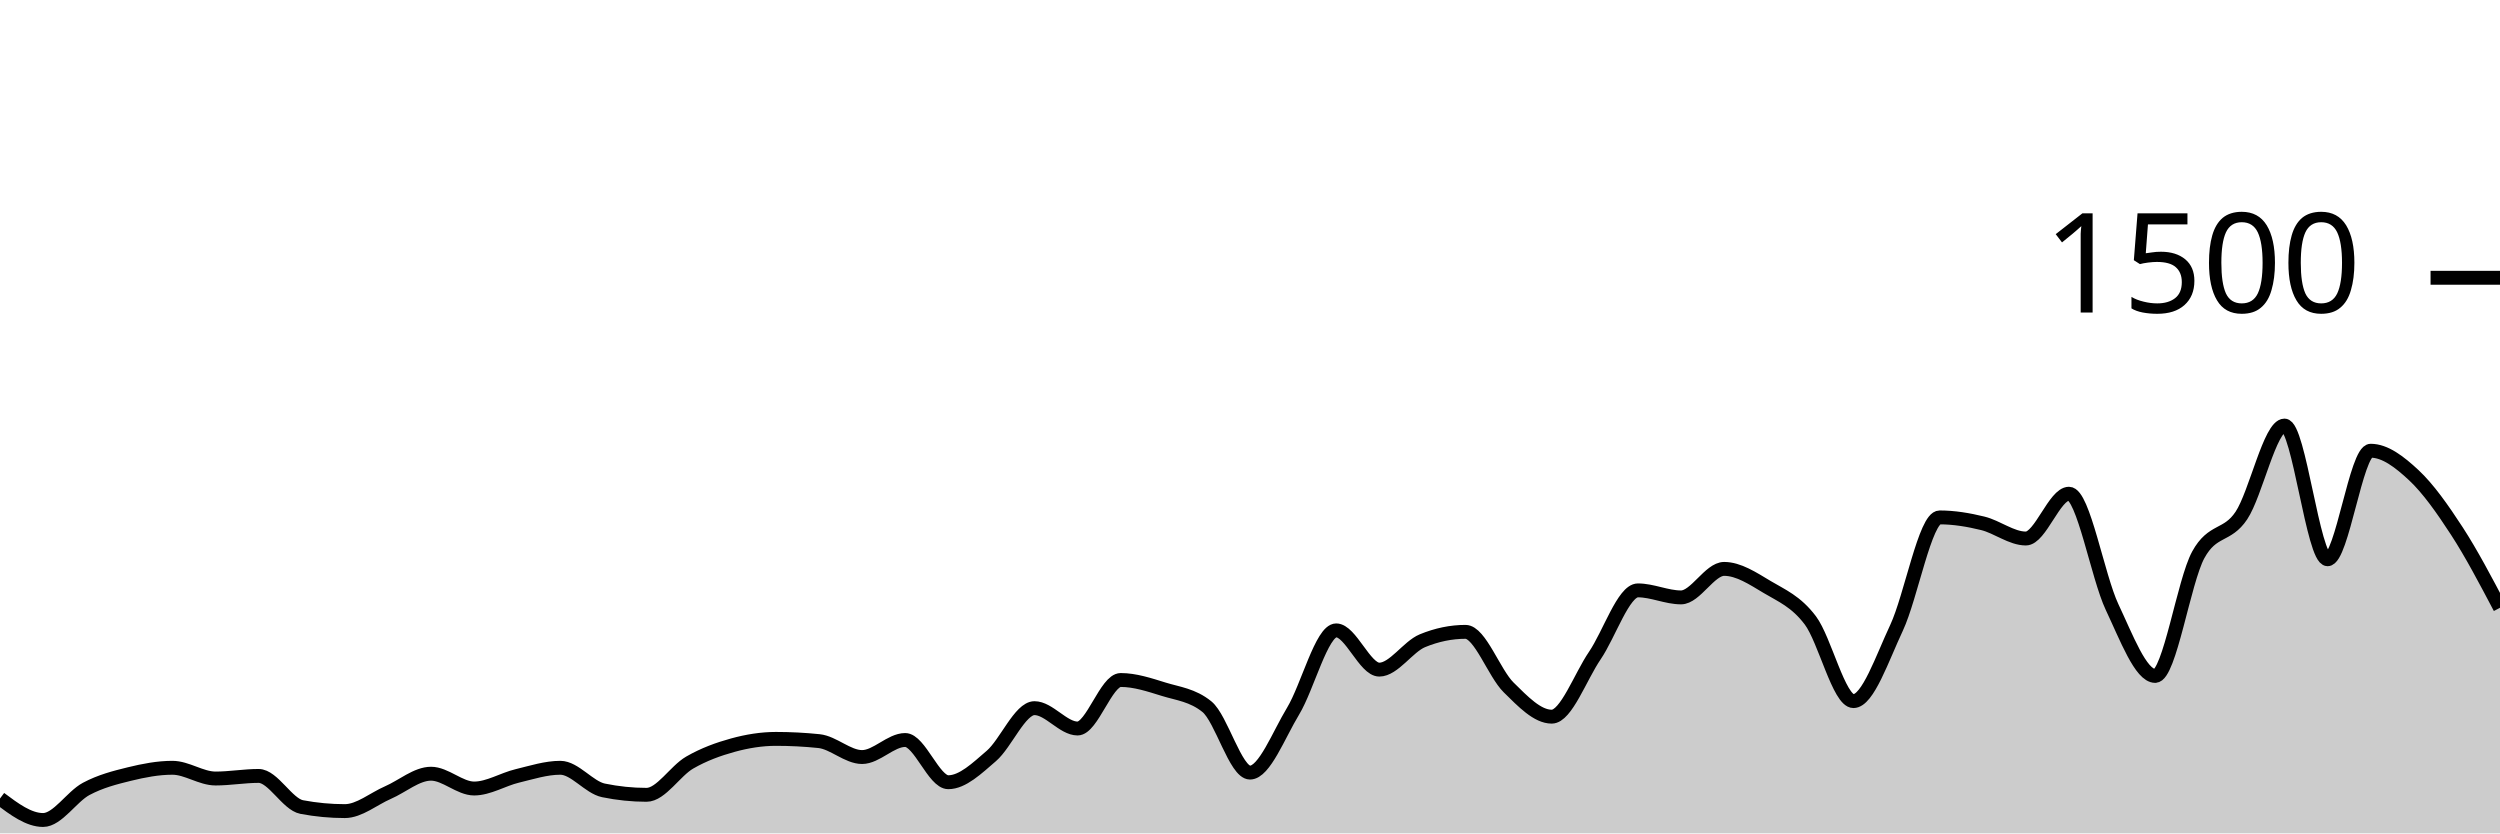
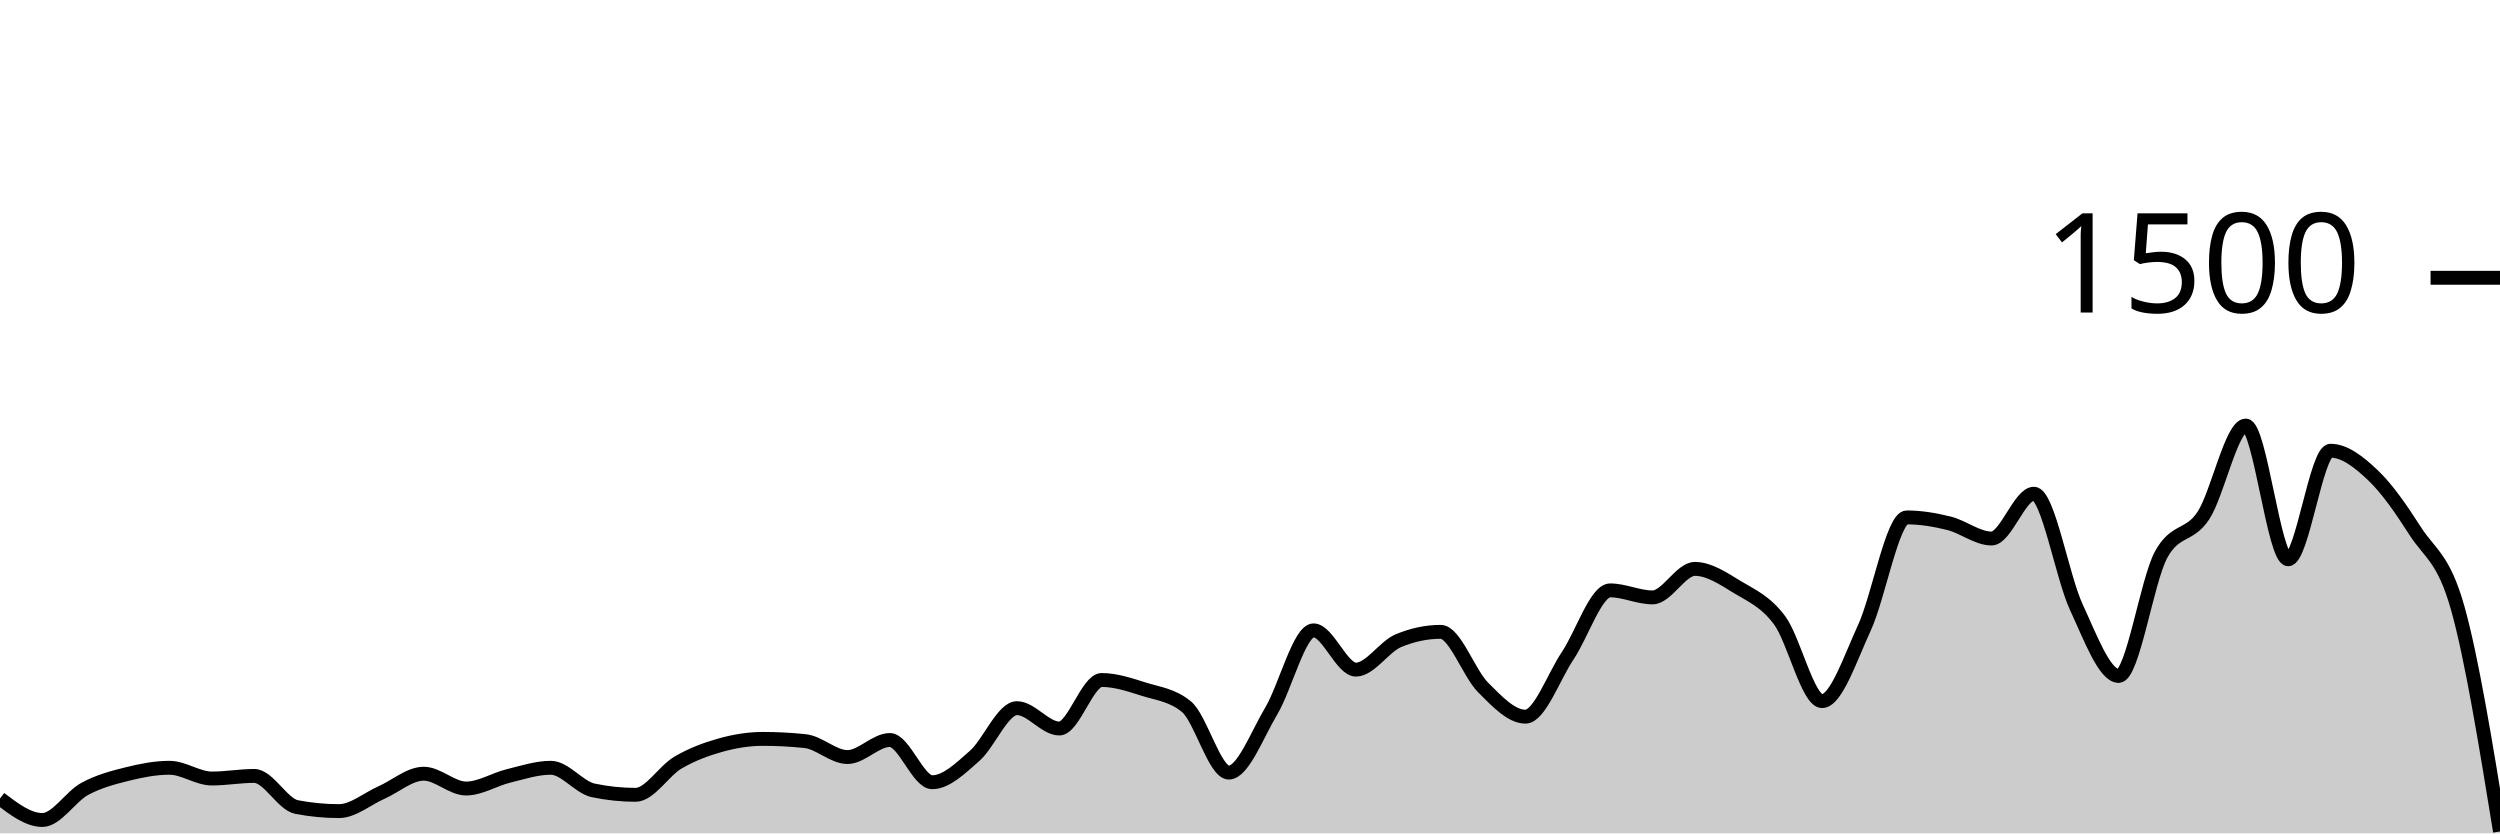
<svg xmlns="http://www.w3.org/2000/svg" viewBox="0 0 180 60">
  <g transform="translate(0,20)">
-     <path class="area" fill="rgba(0, 0, 0, 0.2)" d="M0,37.493C1.034,38.267,2.069,39.04,3.103,39.04C4.138,39.04,5.172,37.351,6.207,36.8C7.241,36.249,8.276,35.987,9.31,35.733C10.345,35.48,11.379,35.28,12.414,35.28C13.448,35.28,14.483,36.053,15.517,36.053C16.552,36.053,17.586,35.867,18.621,35.867C19.655,35.867,20.69,37.911,21.724,38.107C22.759,38.302,23.793,38.4,24.828,38.4C25.862,38.4,26.897,37.516,27.931,37.067C28.966,36.618,30,35.707,31.034,35.707C32.069,35.707,33.103,36.773,34.138,36.773C35.172,36.773,36.207,36.116,37.241,35.867C38.276,35.618,39.31,35.28,40.345,35.28C41.379,35.28,42.414,36.693,43.448,36.907C44.483,37.12,45.517,37.227,46.552,37.227C47.586,37.227,48.621,35.502,49.655,34.907C50.69,34.311,51.724,33.938,52.759,33.653C53.793,33.369,54.828,33.2,55.862,33.2C56.897,33.2,57.931,33.253,58.966,33.36C60,33.467,61.034,34.507,62.069,34.507C63.103,34.507,64.138,33.28,65.172,33.28C66.207,33.28,67.241,36.32,68.276,36.32C69.31,36.32,70.345,35.316,71.379,34.427C72.414,33.538,73.448,30.987,74.483,30.987C75.517,30.987,76.552,32.453,77.586,32.453C78.621,32.453,79.655,28.96,80.69,28.96C81.724,28.96,82.759,29.307,83.793,29.627C84.828,29.947,85.862,30.044,86.897,30.88C87.931,31.716,88.966,35.627,90,35.627C91.034,35.627,92.069,32.907,93.103,31.2C94.138,29.493,95.172,25.387,96.207,25.387C97.241,25.387,98.276,28.213,99.31,28.213C100.345,28.213,101.379,26.56,102.414,26.133C103.448,25.707,104.483,25.493,105.517,25.493C106.552,25.493,107.586,28.476,108.621,29.493C109.655,30.511,110.69,31.6,111.724,31.6C112.759,31.6,113.793,28.716,114.828,27.2C115.862,25.684,116.897,22.507,117.931,22.507C118.966,22.507,120,23.013,121.034,23.013C122.069,23.013,123.103,20.96,124.138,20.96C125.172,20.96,126.207,21.649,127.241,22.267C128.276,22.884,129.31,23.298,130.345,24.667C131.379,26.036,132.414,30.48,133.448,30.48C134.483,30.48,135.517,27.404,136.552,25.2C137.586,22.996,138.621,17.253,139.655,17.253C140.69,17.253,141.724,17.427,142.759,17.68C143.793,17.933,144.828,18.773,145.862,18.773C146.897,18.773,147.931,15.547,148.966,15.547C150,15.547,151.034,21.52,152.069,23.707C153.103,25.893,154.138,28.667,155.172,28.667C156.207,28.667,157.241,21.831,158.276,19.947C159.31,18.062,160.345,18.671,161.379,17.12C162.414,15.569,163.448,10.64,164.483,10.64C165.517,10.64,166.552,20.267,167.586,20.267C168.621,20.267,169.655,12.453,170.69,12.453C171.724,12.453,172.759,13.249,173.793,14.213C174.828,15.178,175.862,16.649,176.897,18.24C177.931,19.831,178.966,21.796,180,23.76L180,40C178.966,40,177.931,40,176.897,40C175.862,40,174.828,40,173.793,40C172.759,40,171.724,40,170.69,40C169.655,40,168.621,40,167.586,40C166.552,40,165.517,40,164.483,40C163.448,40,162.414,40,161.379,40C160.345,40,159.31,40,158.276,40C157.241,40,156.207,40,155.172,40C154.138,40,153.103,40,152.069,40C151.034,40,150,40,148.966,40C147.931,40,146.897,40,145.862,40C144.828,40,143.793,40,142.759,40C141.724,40,140.69,40,139.655,40C138.621,40,137.586,40,136.552,40C135.517,40,134.483,40,133.448,40C132.414,40,131.379,40,130.345,40C129.31,40,128.276,40,127.241,40C126.207,40,125.172,40,124.138,40C123.103,40,122.069,40,121.034,40C120,40,118.966,40,117.931,40C116.897,40,115.862,40,114.828,40C113.793,40,112.759,40,111.724,40C110.69,40,109.655,40,108.621,40C107.586,40,106.552,40,105.517,40C104.483,40,103.448,40,102.414,40C101.379,40,100.345,40,99.31,40C98.276,40,97.241,40,96.207,40C95.172,40,94.138,40,93.103,40C92.069,40,91.034,40,90,40C88.966,40,87.931,40,86.897,40C85.862,40,84.828,40,83.793,40C82.759,40,81.724,40,80.69,40C79.655,40,78.621,40,77.586,40C76.552,40,75.517,40,74.483,40C73.448,40,72.414,40,71.379,40C70.345,40,69.31,40,68.276,40C67.241,40,66.207,40,65.172,40C64.138,40,63.103,40,62.069,40C61.034,40,60,40,58.966,40C57.931,40,56.897,40,55.862,40C54.828,40,53.793,40,52.759,40C51.724,40,50.69,40,49.655,40C48.621,40,47.586,40,46.552,40C45.517,40,44.483,40,43.448,40C42.414,40,41.379,40,40.345,40C39.31,40,38.276,40,37.241,40C36.207,40,35.172,40,34.138,40C33.103,40,32.069,40,31.034,40C30,40,28.966,40,27.931,40C26.897,40,25.862,40,24.828,40C23.793,40,22.759,40,21.724,40C20.69,40,19.655,40,18.621,40C17.586,40,16.552,40,15.517,40C14.483,40,13.448,40,12.414,40C11.379,40,10.345,40,9.31,40C8.276,40,7.241,40,6.207,40C5.172,40,4.138,40,3.103,40C2.069,40,1.034,40,0,40Z" />
-     <path class="line" stroke="black" fill="none" d="M0,37.493C1.034,38.267,2.069,39.04,3.103,39.04C4.138,39.04,5.172,37.351,6.207,36.8C7.241,36.249,8.276,35.987,9.31,35.733C10.345,35.48,11.379,35.28,12.414,35.28C13.448,35.28,14.483,36.053,15.517,36.053C16.552,36.053,17.586,35.867,18.621,35.867C19.655,35.867,20.69,37.911,21.724,38.107C22.759,38.302,23.793,38.4,24.828,38.4C25.862,38.4,26.897,37.516,27.931,37.067C28.966,36.618,30,35.707,31.034,35.707C32.069,35.707,33.103,36.773,34.138,36.773C35.172,36.773,36.207,36.116,37.241,35.867C38.276,35.618,39.31,35.28,40.345,35.28C41.379,35.28,42.414,36.693,43.448,36.907C44.483,37.12,45.517,37.227,46.552,37.227C47.586,37.227,48.621,35.502,49.655,34.907C50.69,34.311,51.724,33.938,52.759,33.653C53.793,33.369,54.828,33.2,55.862,33.2C56.897,33.2,57.931,33.253,58.966,33.36C60,33.467,61.034,34.507,62.069,34.507C63.103,34.507,64.138,33.28,65.172,33.28C66.207,33.28,67.241,36.32,68.276,36.32C69.31,36.32,70.345,35.316,71.379,34.427C72.414,33.538,73.448,30.987,74.483,30.987C75.517,30.987,76.552,32.453,77.586,32.453C78.621,32.453,79.655,28.96,80.69,28.96C81.724,28.96,82.759,29.307,83.793,29.627C84.828,29.947,85.862,30.044,86.897,30.88C87.931,31.716,88.966,35.627,90,35.627C91.034,35.627,92.069,32.907,93.103,31.2C94.138,29.493,95.172,25.387,96.207,25.387C97.241,25.387,98.276,28.213,99.31,28.213C100.345,28.213,101.379,26.56,102.414,26.133C103.448,25.707,104.483,25.493,105.517,25.493C106.552,25.493,107.586,28.476,108.621,29.493C109.655,30.511,110.69,31.6,111.724,31.6C112.759,31.6,113.793,28.716,114.828,27.2C115.862,25.684,116.897,22.507,117.931,22.507C118.966,22.507,120,23.013,121.034,23.013C122.069,23.013,123.103,20.96,124.138,20.96C125.172,20.96,126.207,21.649,127.241,22.267C128.276,22.884,129.31,23.298,130.345,24.667C131.379,26.036,132.414,30.48,133.448,30.48C134.483,30.48,135.517,27.404,136.552,25.2C137.586,22.996,138.621,17.253,139.655,17.253C140.69,17.253,141.724,17.427,142.759,17.68C143.793,17.933,144.828,18.773,145.862,18.773C146.897,18.773,147.931,15.547,148.966,15.547C150,15.547,151.034,21.52,152.069,23.707C153.103,25.893,154.138,28.667,155.172,28.667C156.207,28.667,157.241,21.831,158.276,19.947C159.31,18.062,160.345,18.671,161.379,17.12C162.414,15.569,163.448,10.64,164.483,10.64C165.517,10.64,166.552,20.267,167.586,20.267C168.621,20.267,169.655,12.453,170.69,12.453C171.724,12.453,172.759,13.249,173.793,14.213C174.828,15.178,175.862,16.649,176.897,18.24C177.931,19.831,178.966,21.796,180,23.76" />
+     <path class="area" fill="rgba(0, 0, 0, 0.2)" d="M0,37.493C1.017,38.267,2.034,39.04,3.051,39.04C4.068,39.04,5.085,37.351,6.102,36.8C7.119,36.249,8.136,35.987,9.153,35.733C10.169,35.48,11.186,35.28,12.203,35.28C13.22,35.28,14.237,36.053,15.254,36.053C16.271,36.053,17.288,35.867,18.305,35.867C19.322,35.867,20.339,37.911,21.356,38.107C22.373,38.302,23.39,38.4,24.407,38.4C25.424,38.4,26.441,37.516,27.458,37.067C28.475,36.618,29.492,35.707,30.508,35.707C31.525,35.707,32.542,36.773,33.559,36.773C34.576,36.773,35.593,36.116,36.61,35.867C37.627,35.618,38.644,35.28,39.661,35.28C40.678,35.28,41.695,36.693,42.712,36.907C43.729,37.12,44.746,37.227,45.763,37.227C46.78,37.227,47.797,35.502,48.814,34.907C49.831,34.311,50.847,33.938,51.864,33.653C52.881,33.369,53.898,33.2,54.915,33.2C55.932,33.2,56.949,33.253,57.966,33.36C58.983,33.467,60,34.507,61.017,34.507C62.034,34.507,63.051,33.28,64.068,33.28C65.085,33.28,66.102,36.32,67.119,36.32C68.136,36.32,69.153,35.316,70.169,34.427C71.186,33.538,72.203,30.987,73.22,30.987C74.237,30.987,75.254,32.453,76.271,32.453C77.288,32.453,78.305,28.96,79.322,28.96C80.339,28.96,81.356,29.307,82.373,29.627C83.39,29.947,84.407,30.044,85.424,30.88C86.441,31.716,87.458,35.627,88.475,35.627C89.492,35.627,90.508,32.907,91.525,31.2C92.542,29.493,93.559,25.387,94.576,25.387C95.593,25.387,96.61,28.213,97.627,28.213C98.644,28.213,99.661,26.56,100.678,26.133C101.695,25.707,102.712,25.493,103.729,25.493C104.746,25.493,105.763,28.476,106.78,29.493C107.797,30.511,108.814,31.6,109.831,31.6C110.847,31.6,111.864,28.716,112.881,27.2C113.898,25.684,114.915,22.507,115.932,22.507C116.949,22.507,117.966,23.013,118.983,23.013C120,23.013,121.017,20.96,122.034,20.96C123.051,20.96,124.068,21.649,125.085,22.267C126.102,22.884,127.119,23.298,128.136,24.667C129.153,26.036,130.169,30.48,131.186,30.48C132.203,30.48,133.22,27.404,134.237,25.2C135.254,22.996,136.271,17.253,137.288,17.253C138.305,17.253,139.322,17.427,140.339,17.68C141.356,17.933,142.373,18.773,143.39,18.773C144.407,18.773,145.424,15.547,146.441,15.547C147.458,15.547,148.475,21.52,149.492,23.707C150.508,25.893,151.525,28.667,152.542,28.667C153.559,28.667,154.576,21.831,155.593,19.947C156.61,18.062,157.627,18.671,158.644,17.12C159.661,15.569,160.678,10.64,161.695,10.64C162.712,10.64,163.729,20.267,164.746,20.267C165.763,20.267,166.78,12.453,167.797,12.453C168.814,12.453,169.831,13.249,170.847,14.213C171.864,15.178,172.881,16.649,173.898,18.24C174.915,19.831,175.932,20.156,176.949,23.76C177.966,27.364,178.983,33.616,180,39.867L180,40C178.983,40,177.966,40,176.949,40C175.932,40,174.915,40,173.898,40C172.881,40,171.864,40,170.847,40C169.831,40,168.814,40,167.797,40C166.78,40,165.763,40,164.746,40C163.729,40,162.712,40,161.695,40C160.678,40,159.661,40,158.644,40C157.627,40,156.61,40,155.593,40C154.576,40,153.559,40,152.542,40C151.525,40,150.508,40,149.492,40C148.475,40,147.458,40,146.441,40C145.424,40,144.407,40,143.39,40C142.373,40,141.356,40,140.339,40C139.322,40,138.305,40,137.288,40C136.271,40,135.254,40,134.237,40C133.22,40,132.203,40,131.186,40C130.169,40,129.153,40,128.136,40C127.119,40,126.102,40,125.085,40C124.068,40,123.051,40,122.034,40C121.017,40,120,40,118.983,40C117.966,40,116.949,40,115.932,40C114.915,40,113.898,40,112.881,40C111.864,40,110.847,40,109.831,40C108.814,40,107.797,40,106.78,40C105.763,40,104.746,40,103.729,40C102.712,40,101.695,40,100.678,40C99.661,40,98.644,40,97.627,40C96.61,40,95.593,40,94.576,40C93.559,40,92.542,40,91.525,40C90.508,40,89.492,40,88.475,40C87.458,40,86.441,40,85.424,40C84.407,40,83.39,40,82.373,40C81.356,40,80.339,40,79.322,40C78.305,40,77.288,40,76.271,40C75.254,40,74.237,40,73.22,40C72.203,40,71.186,40,70.169,40C69.153,40,68.136,40,67.119,40C66.102,40,65.085,40,64.068,40C63.051,40,62.034,40,61.017,40C60,40,58.983,40,57.966,40C56.949,40,55.932,40,54.915,40C53.898,40,52.881,40,51.864,40C50.847,40,49.831,40,48.814,40C47.797,40,46.78,40,45.763,40C44.746,40,43.729,40,42.712,40C41.695,40,40.678,40,39.661,40C38.644,40,37.627,40,36.61,40C35.593,40,34.576,40,33.559,40C32.542,40,31.525,40,30.508,40C29.492,40,28.475,40,27.458,40C26.441,40,25.424,40,24.407,40C23.39,40,22.373,40,21.356,40C20.339,40,19.322,40,18.305,40C17.288,40,16.271,40,15.254,40C14.237,40,13.22,40,12.203,40C11.186,40,10.169,40,9.153,40C8.136,40,7.119,40,6.102,40C5.085,40,4.068,40,3.051,40C2.034,40,1.017,40,0,40Z" />
+     <path class="line" stroke="black" fill="none" d="M0,37.493C1.017,38.267,2.034,39.04,3.051,39.04C4.068,39.04,5.085,37.351,6.102,36.8C7.119,36.249,8.136,35.987,9.153,35.733C10.169,35.48,11.186,35.28,12.203,35.28C13.22,35.28,14.237,36.053,15.254,36.053C16.271,36.053,17.288,35.867,18.305,35.867C19.322,35.867,20.339,37.911,21.356,38.107C22.373,38.302,23.39,38.4,24.407,38.4C25.424,38.4,26.441,37.516,27.458,37.067C28.475,36.618,29.492,35.707,30.508,35.707C31.525,35.707,32.542,36.773,33.559,36.773C34.576,36.773,35.593,36.116,36.61,35.867C37.627,35.618,38.644,35.28,39.661,35.28C40.678,35.28,41.695,36.693,42.712,36.907C43.729,37.12,44.746,37.227,45.763,37.227C46.78,37.227,47.797,35.502,48.814,34.907C49.831,34.311,50.847,33.938,51.864,33.653C52.881,33.369,53.898,33.2,54.915,33.2C55.932,33.2,56.949,33.253,57.966,33.36C58.983,33.467,60,34.507,61.017,34.507C62.034,34.507,63.051,33.28,64.068,33.28C65.085,33.28,66.102,36.32,67.119,36.32C68.136,36.32,69.153,35.316,70.169,34.427C71.186,33.538,72.203,30.987,73.22,30.987C74.237,30.987,75.254,32.453,76.271,32.453C77.288,32.453,78.305,28.96,79.322,28.96C80.339,28.96,81.356,29.307,82.373,29.627C83.39,29.947,84.407,30.044,85.424,30.88C86.441,31.716,87.458,35.627,88.475,35.627C89.492,35.627,90.508,32.907,91.525,31.2C92.542,29.493,93.559,25.387,94.576,25.387C95.593,25.387,96.61,28.213,97.627,28.213C98.644,28.213,99.661,26.56,100.678,26.133C101.695,25.707,102.712,25.493,103.729,25.493C104.746,25.493,105.763,28.476,106.78,29.493C107.797,30.511,108.814,31.6,109.831,31.6C110.847,31.6,111.864,28.716,112.881,27.2C113.898,25.684,114.915,22.507,115.932,22.507C116.949,22.507,117.966,23.013,118.983,23.013C120,23.013,121.017,20.96,122.034,20.96C123.051,20.96,124.068,21.649,125.085,22.267C126.102,22.884,127.119,23.298,128.136,24.667C129.153,26.036,130.169,30.48,131.186,30.48C132.203,30.48,133.22,27.404,134.237,25.2C135.254,22.996,136.271,17.253,137.288,17.253C138.305,17.253,139.322,17.427,140.339,17.68C141.356,17.933,142.373,18.773,143.39,18.773C144.407,18.773,145.424,15.547,146.441,15.547C147.458,15.547,148.475,21.52,149.492,23.707C150.508,25.893,151.525,28.667,152.542,28.667C153.559,28.667,154.576,21.831,155.593,19.947C156.61,18.062,157.627,18.671,158.644,17.12C159.661,15.569,160.678,10.64,161.695,10.64C162.712,10.64,163.729,20.267,164.746,20.267C165.763,20.267,166.78,12.453,167.797,12.453C168.814,12.453,169.831,13.249,170.847,14.213C171.864,15.178,172.881,16.649,173.898,18.24C174.915,19.831,175.932,20.156,176.949,23.76C177.966,27.364,178.983,33.616,180,39.867" />
    <path class="axis-ceiling" stroke-width="1" stroke="black" fill="none" d="M175,0L180,0" />
    <text class="axis-ceiling-label" font-family="sans-serif" text-anchor="end" font-size="10px" x="170" y="2.5">1500</text>
  </g>
</svg>
